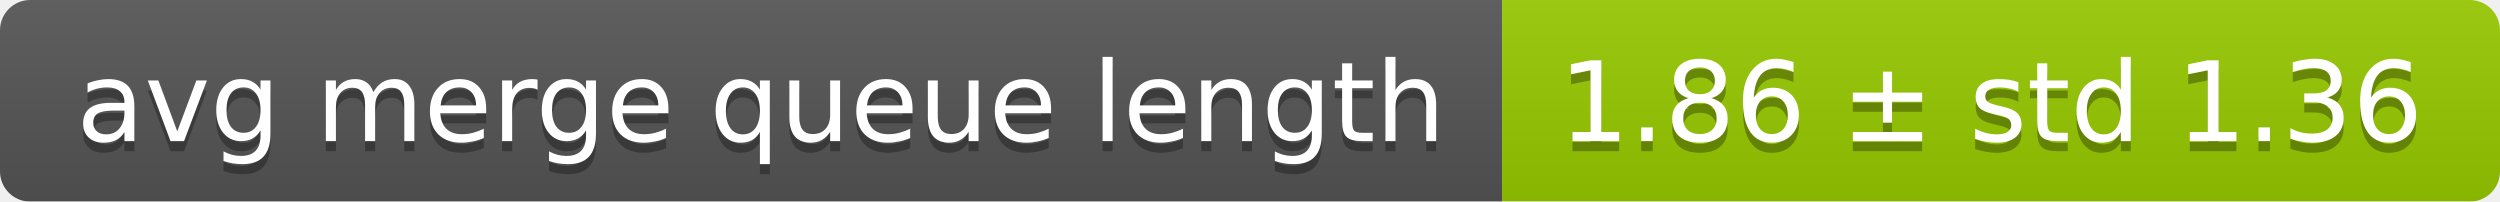
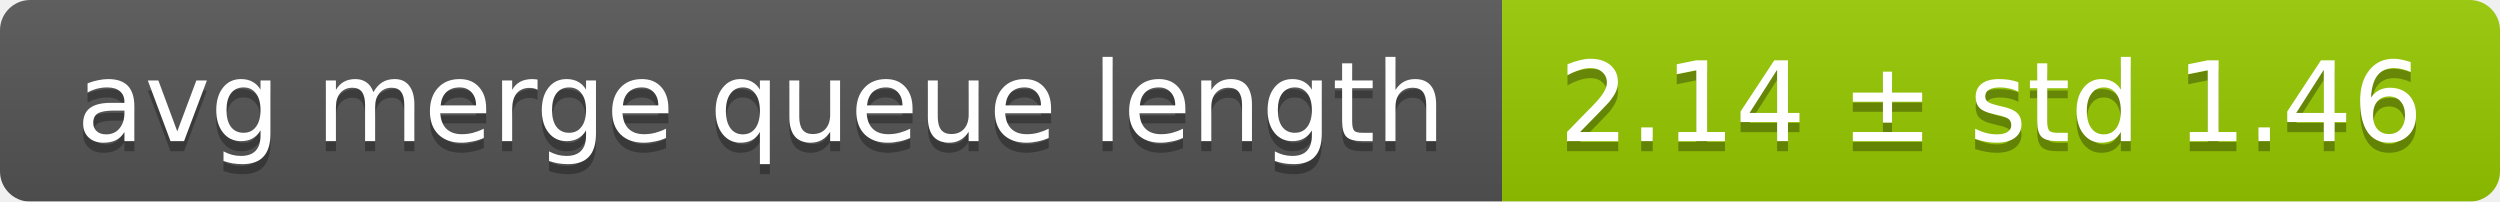
<svg xmlns="http://www.w3.org/2000/svg" width="248" height="20">
  <linearGradient id="smooth" x2="0" y2="100%">
    <stop offset="0" stop-color="#bbb" stop-opacity=".1" />
    <stop offset="1" stop-opacity=".1" />
  </linearGradient>
  <mask id="round">
    <rect width="248" height="20" rx="3" fill="#fff" />
  </mask>
  <g mask="url(#round)">
    <rect width="149" height="20" fill="#555" />
    <rect x="149" width="99" height="20" fill="#97ca00" />
    <rect width="248" height="20" fill="url(#smooth)" />
  </g>
  <g fill="#fff" text-anchor="middle" font-family="DejaVu Sans,Verdana,Geneva,sans-serif" font-size="11">
    <text x="75.5" y="15" fill="#010101" fill-opacity=".3">avg merge queue length</text>
    <text x="75.5" y="14">avg merge queue length</text>
-     <text x="197.5" y="15" fill="#010101" fill-opacity=".3">1.86 ± std 1.36</text>
-     <text x="197.5" y="14">1.86 ± std 1.36</text>
+     <text x="197.5" y="15" fill="#010101" fill-opacity=".3">2.14 ± std 1.46</text>
+     <text x="197.5" y="14">2.14 ± std 1.46</text>
  </g>
</svg>
